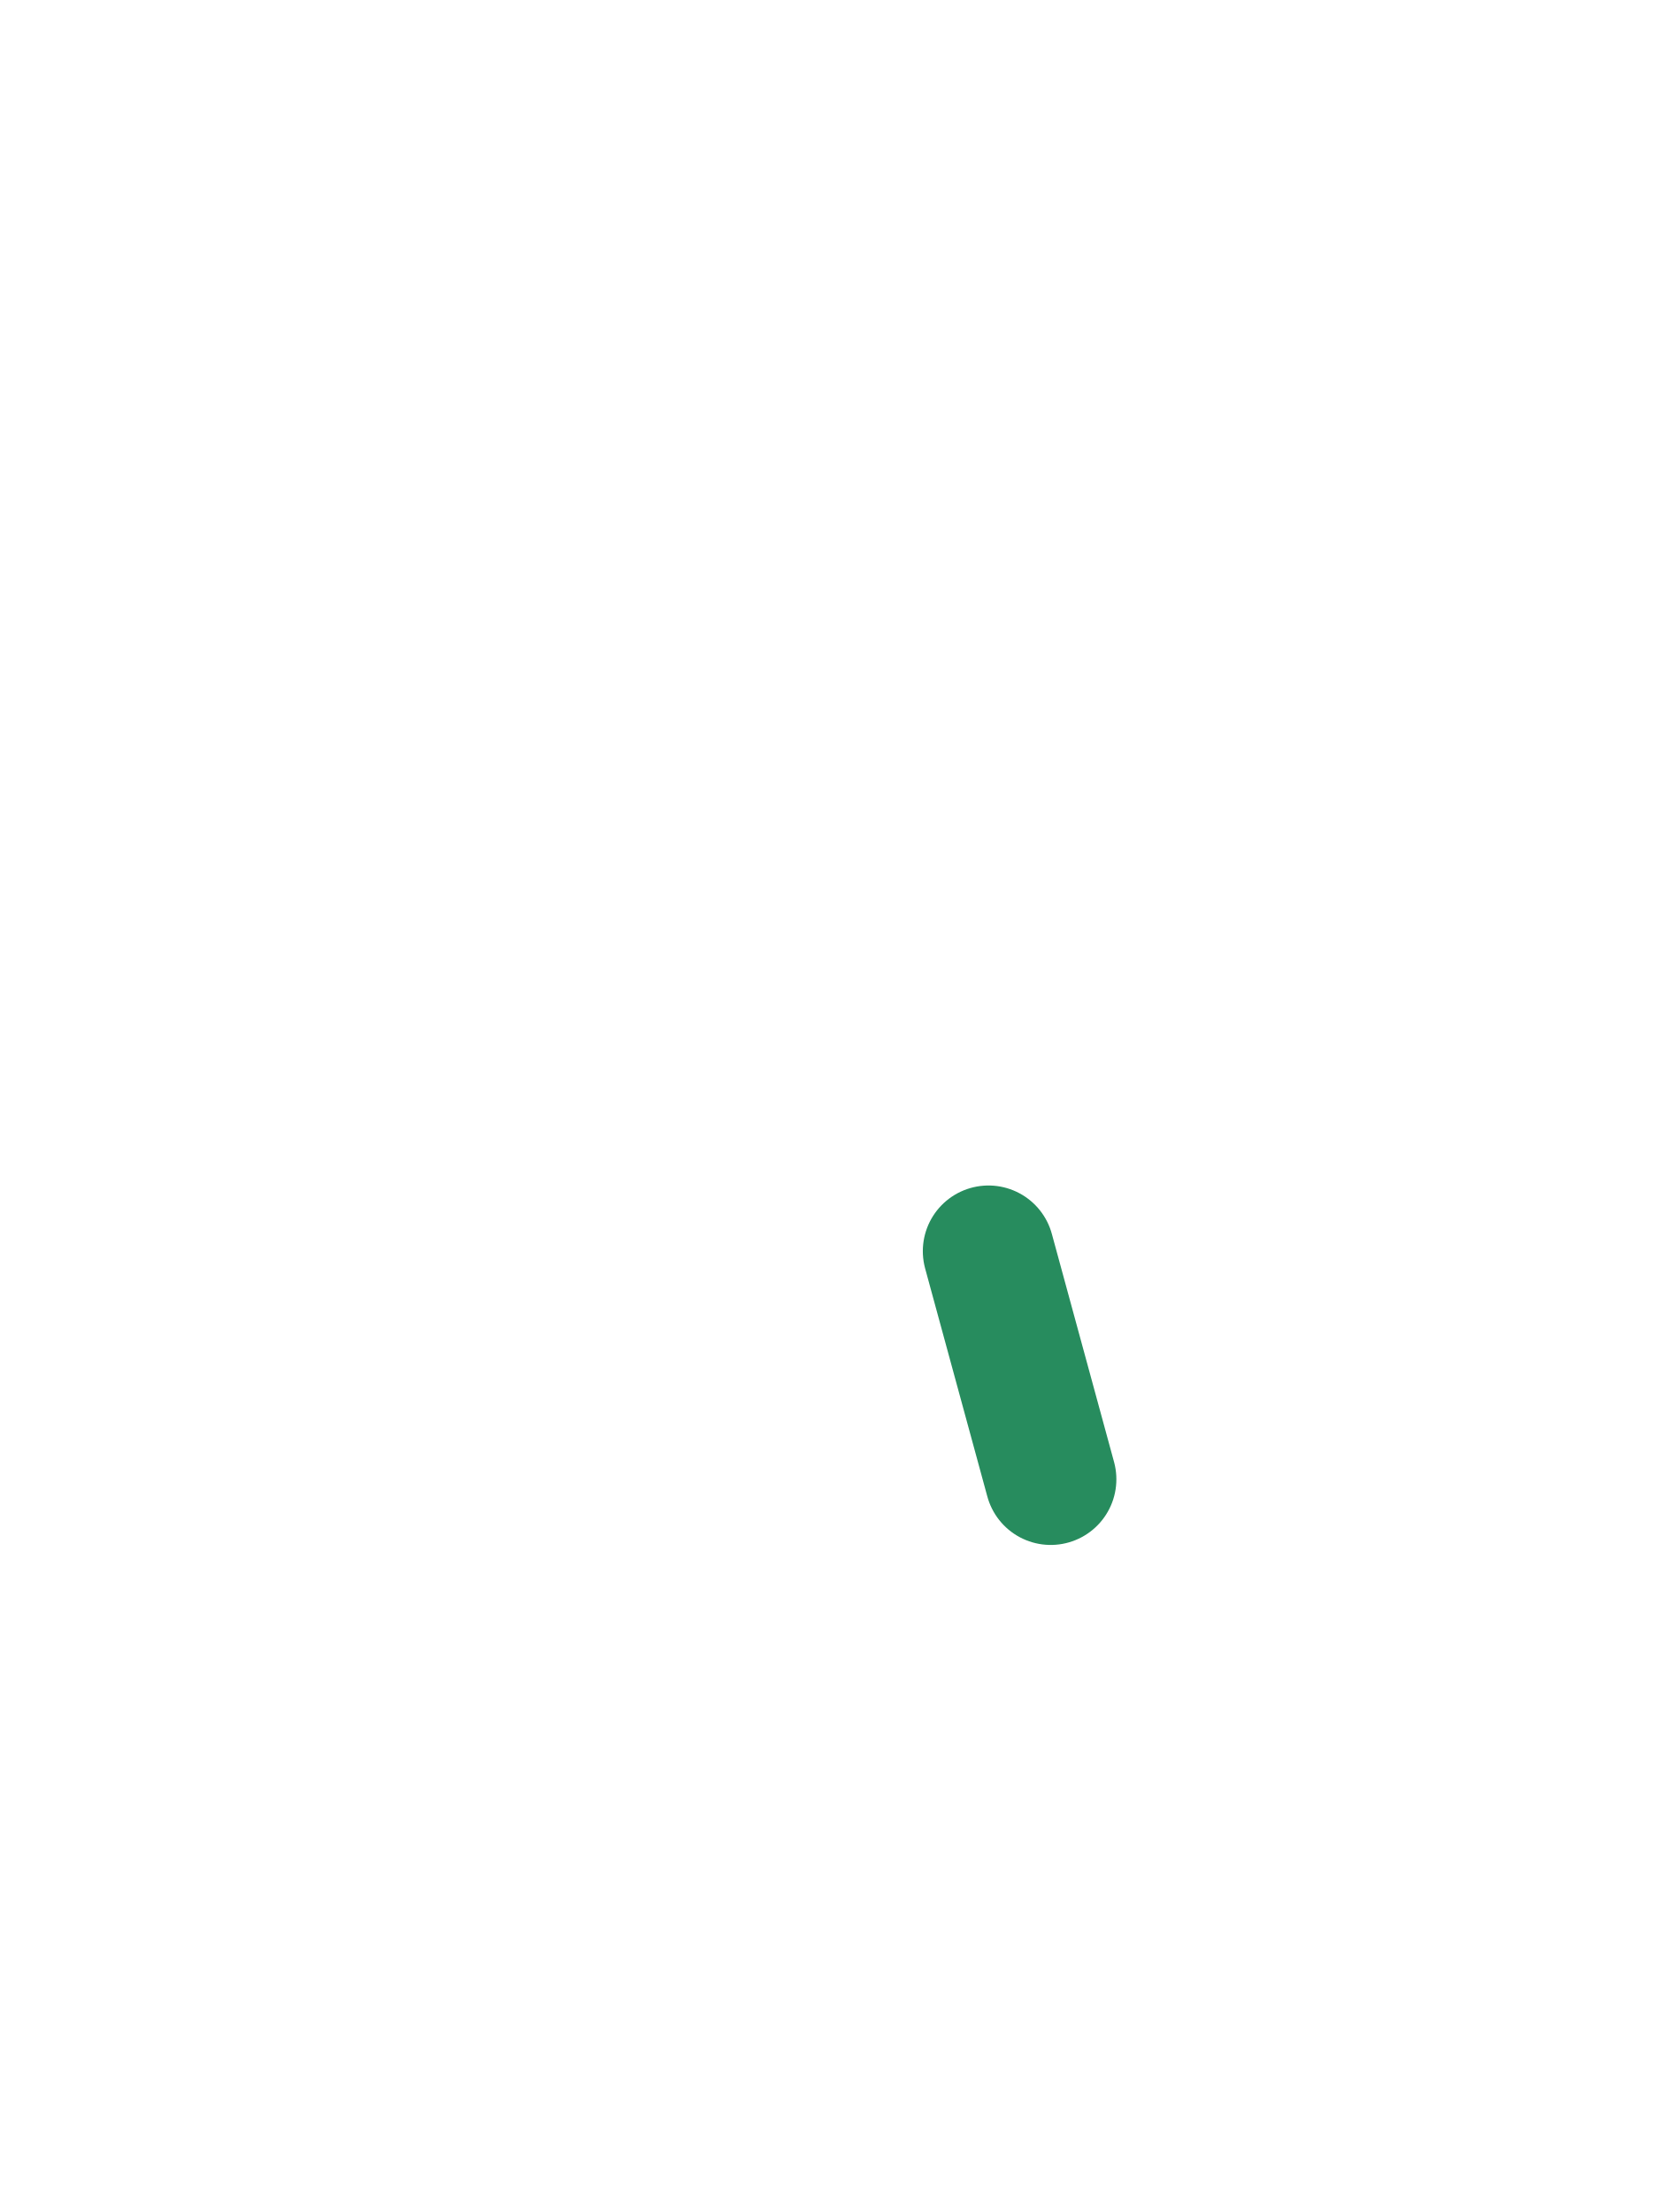
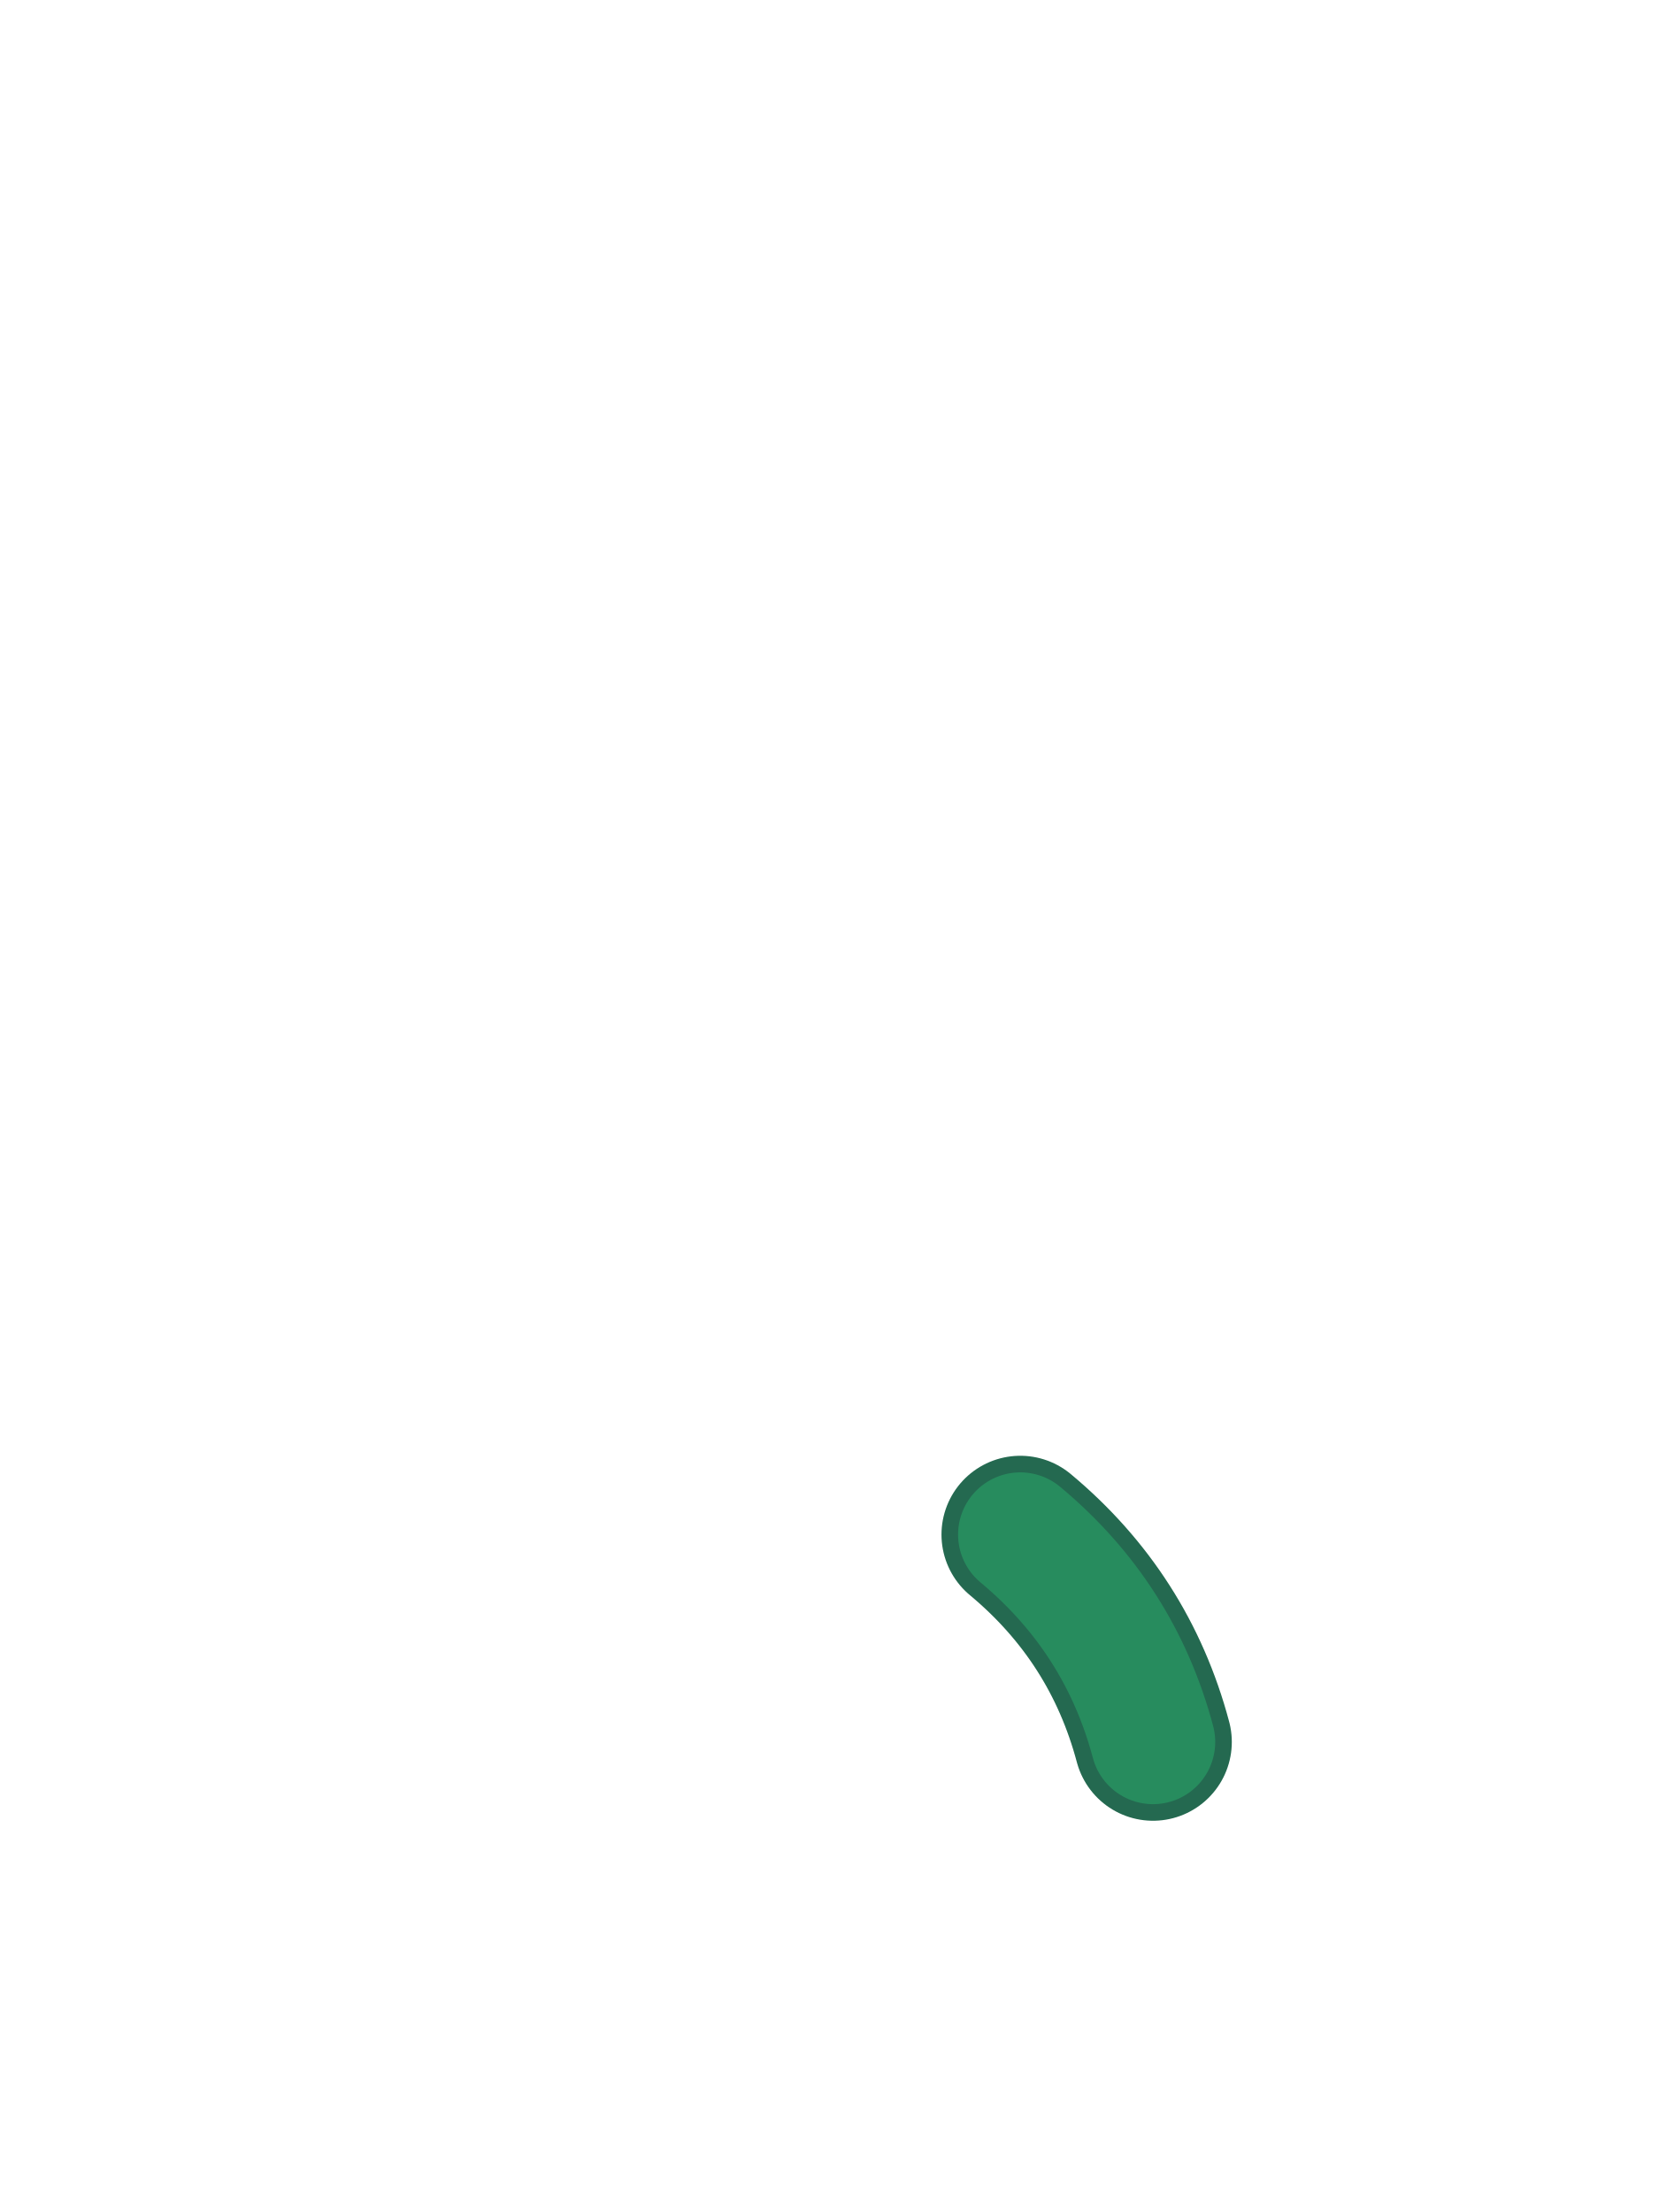
<svg xmlns="http://www.w3.org/2000/svg" viewBox="0 0 240 320">
-   <path d="M143 181 L152 214" fill="none" stroke="#278C5E" stroke-width="19" stroke-linecap="round" />
+   <path d="M 147.6 222 Q 162 234 166.8 252" fill="none" stroke="#246950" stroke-width="22.8" stroke-linecap="round" />
+   <path d="M 147.6 222 Q 162 234 166.8 252" fill="none" stroke="#278C5E" stroke-width="18" stroke-linecap="round" />
</svg>
